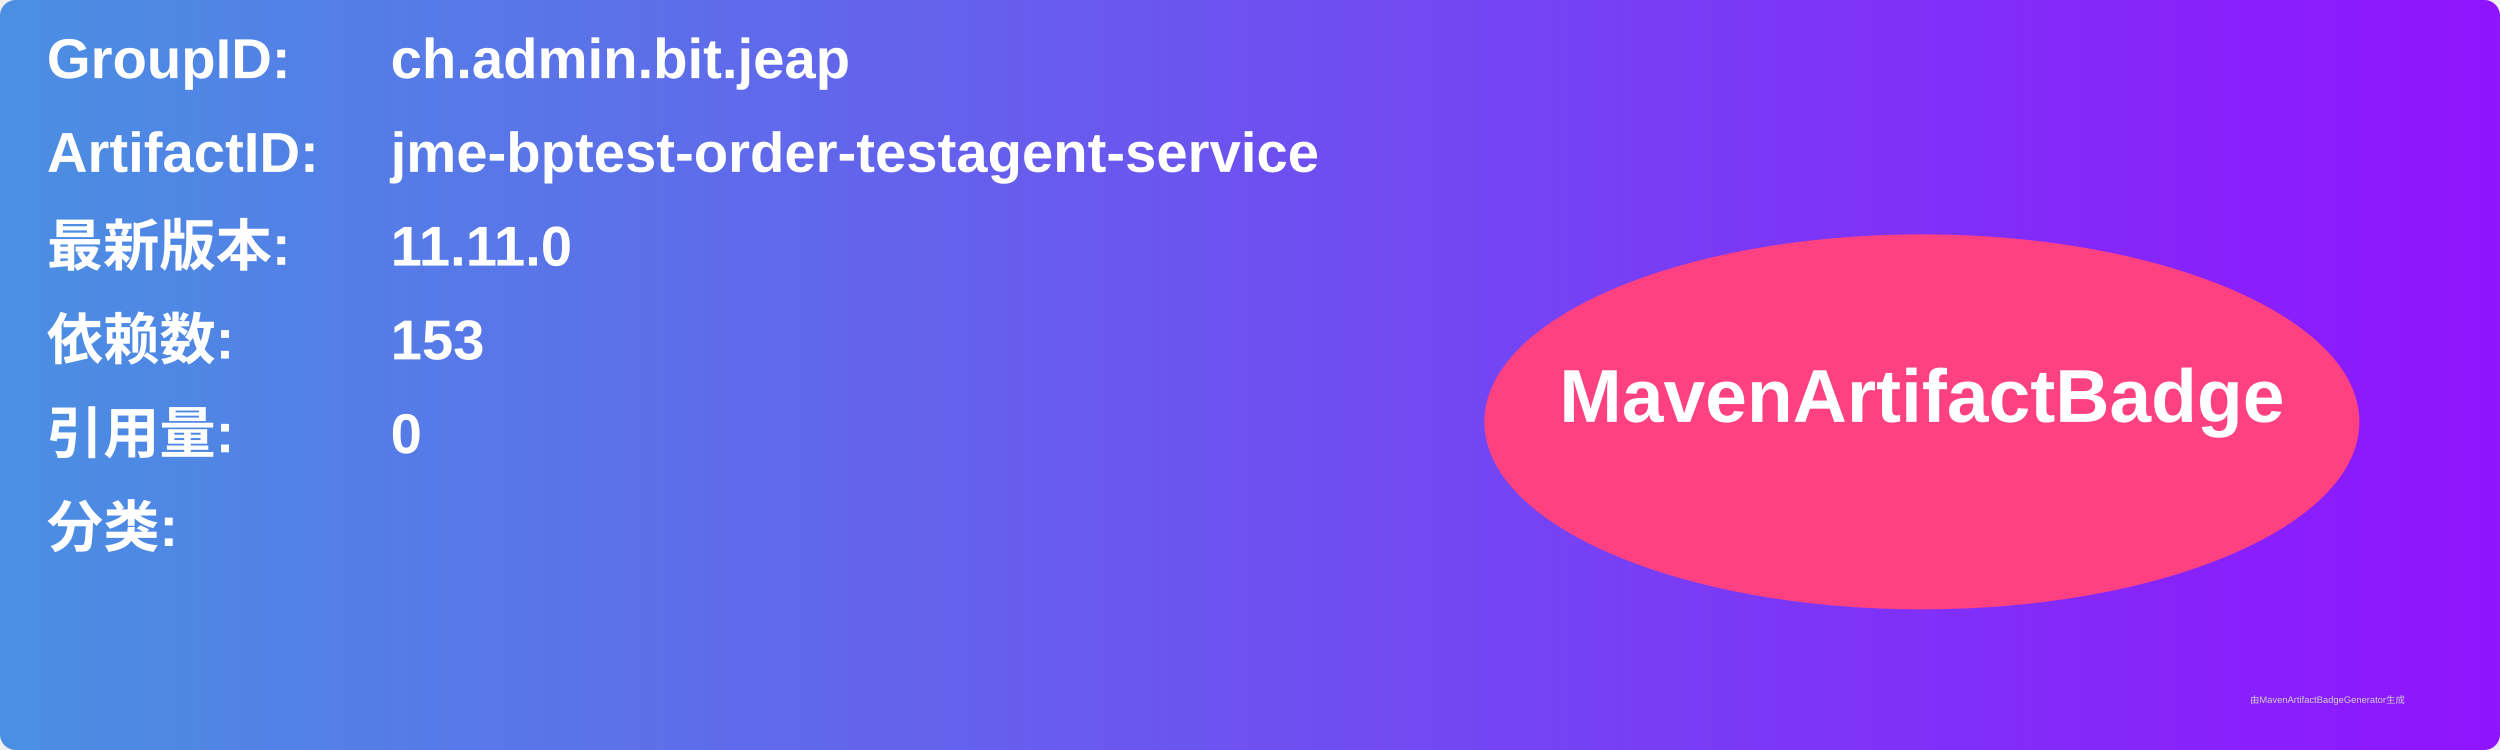
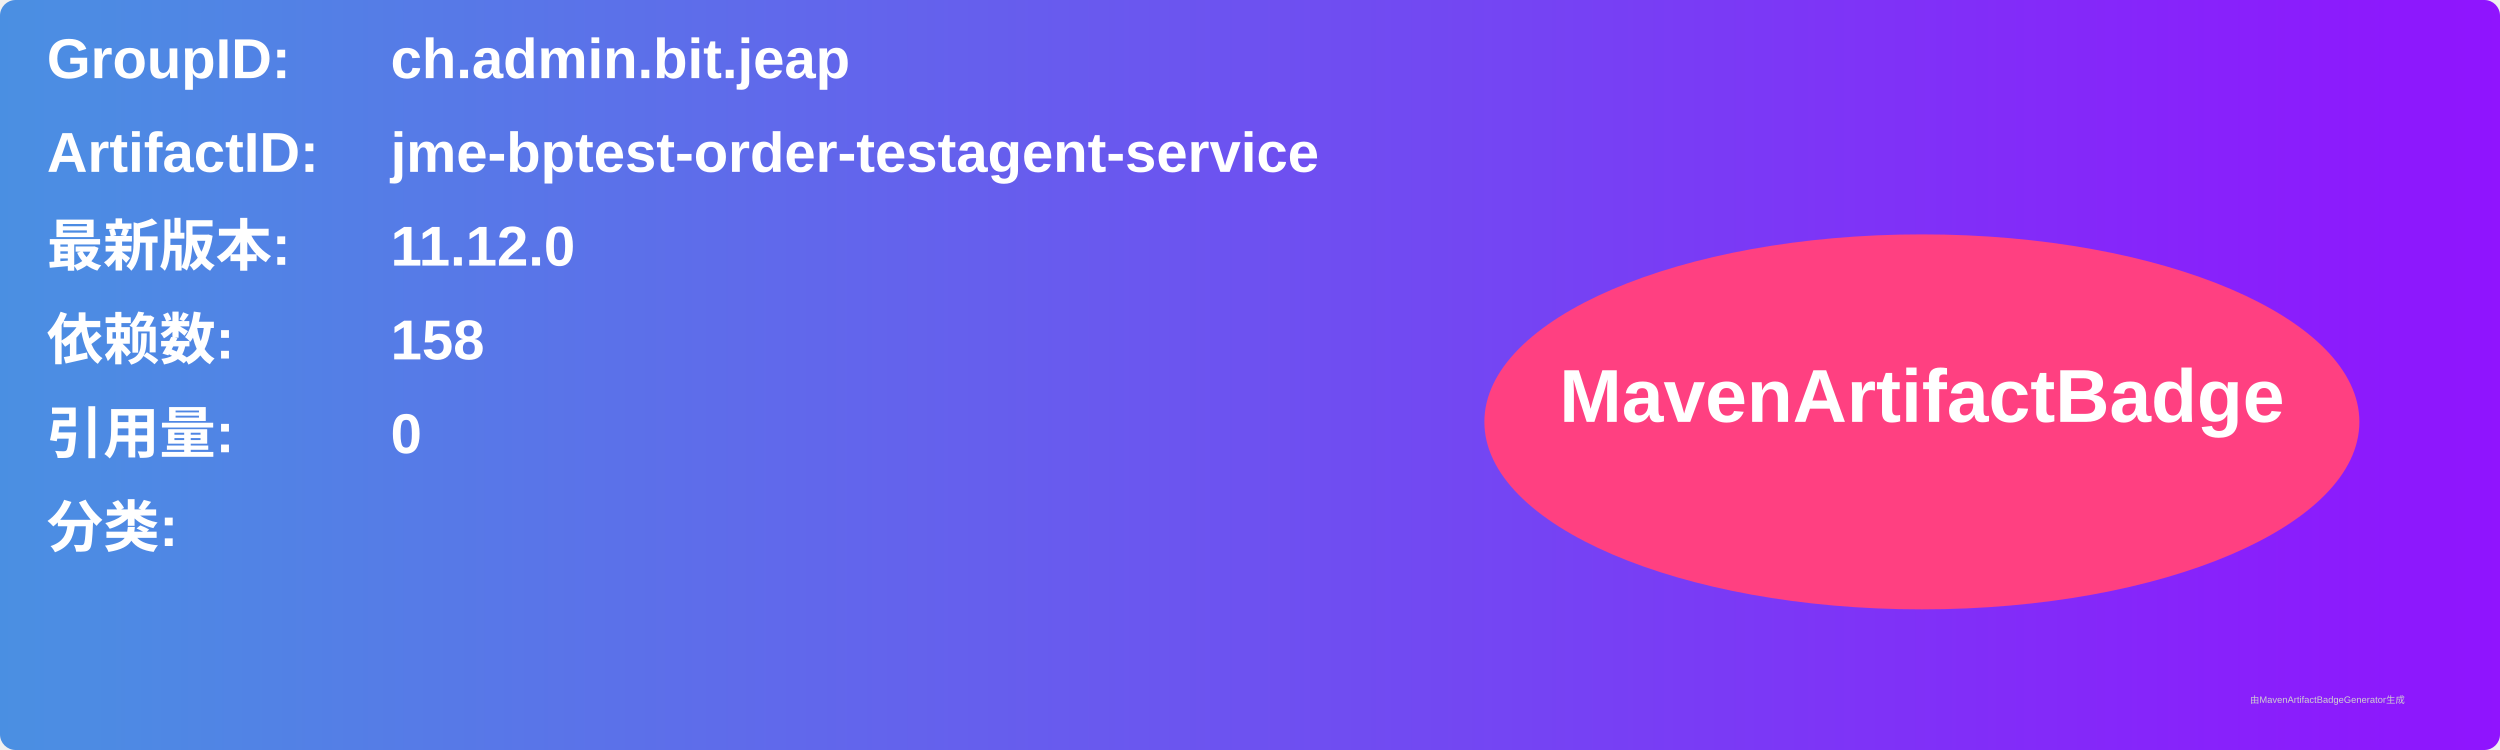
<svg xmlns="http://www.w3.org/2000/svg" width="800" height="240" viewBox="0 0 800 240">
  <linearGradient id="grad" x1="0%" y1="0%" x2="100%" y2="0%">
    <stop offset="0%" stop-color="#4a90e2" />
    <stop offset="100%" stop-color="#9013fe" />
  </linearGradient>
  <rect width="100%" height="100%" rx="5" ry="5" fill="url(#grad)" />
  <g transform="translate(15, 15)">
    <text x="0" y="10" font-family="Arial" font-size="18" fill="white" font-weight="bold" width="260">GroupID:</text>
    <text x="110" y="10" font-family="Arial" font-size="18" fill="white" font-weight="bold" width="460">ch.admin.bit.jeap</text>
    <text x="0" y="40" font-family="Arial" font-size="18" fill="white" font-weight="bold" width="260">ArtifactID:</text>
    <text x="110" y="40" font-family="Arial" font-size="18" fill="white" font-weight="bold" width="460">jme-bptest-order-testagent-service</text>
    <text x="0" y="70" font-family="Arial" font-size="18" fill="white" font-weight="bold">最新版本:</text>
    <text x="110" y="70" font-family="Arial" font-size="18" fill="white" font-weight="bold">
-       <tspan font-weight="bold">11.11.0</tspan>
+       <tspan font-weight="bold">11.12.0</tspan>
    </text>
    <text x="0" y="100" font-family="Arial" font-size="18" fill="white" font-weight="bold">依赖数: </text>
    <text x="110" y="100" font-family="Arial" font-size="18" fill="white">
-       <tspan font-weight="bold">153</tspan>
+       <tspan font-weight="bold">158</tspan>
    </text>
    <text x="0" y="130" font-family="Arial" font-size="18" fill="white" font-weight="bold">引用量: </text>
    <text x="110" y="130" font-family="Arial" font-size="18" fill="white">
      <tspan font-weight="bold">0</tspan>
    </text>
    <text x="0" y="160" font-family="Arial" font-size="18" fill="white" font-weight="bold">分类:</text>
    <text x="10" y="190" font-family="Arial" font-size="10" fill="white">
      <tspan font-weight="bold" />
    </text>
    <ellipse cx="600" cy="120" rx="140" ry="60" fill="#ff4081" />
    <text x="600" y="120" text-anchor="middle" font-family="Arial" font-size="24" fill="white" font-weight="bold">MavenArtifactBadge</text>
  </g>
  <text x="720" y="225" font-family="Arial" font-size="3" fill="#d0d0d0">由MavenArtifactBadgeGenerator生成</text>
</svg>
